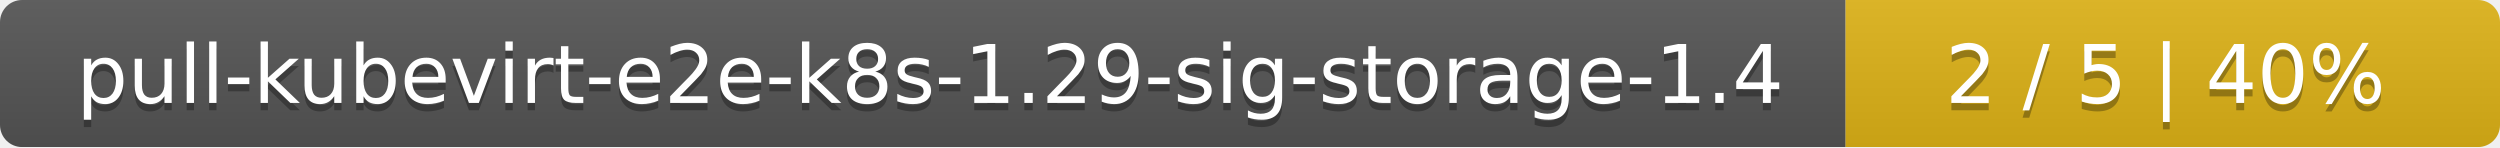
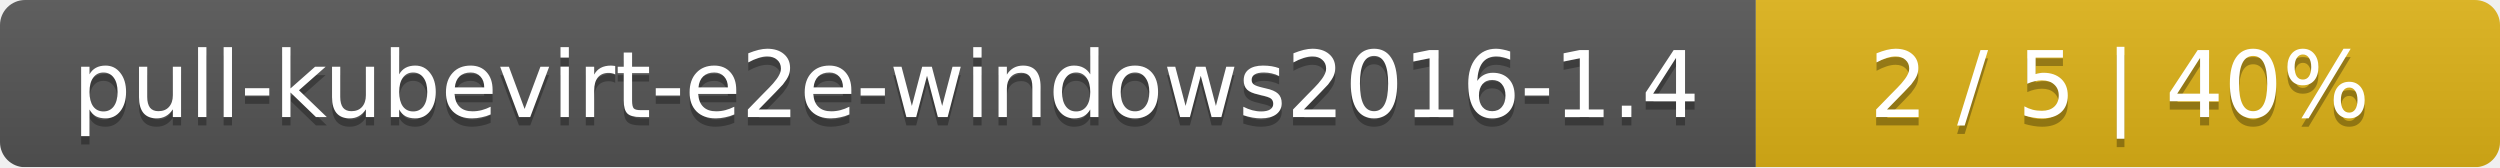
- <svg xmlns="http://www.w3.org/2000/svg" width="340" height="20">
+ <svg xmlns="http://www.w3.org/2000/svg" width="299" height="20">
  <linearGradient id="smooth" x2="0" y2="100%">
    <stop offset="0" stop-color="#bbb" stop-opacity=".1" />
    <stop offset="1" stop-opacity=".1" />
  </linearGradient>
  <mask id="round">
-     <rect width="340" height="20" rx="3" fill="#fff" />
+     <rect width="299" height="20" rx="3" fill="#fff" />
  </mask>
  <g mask="url(#round)">
-     <rect width="251" height="20" fill="#555" />
-     <rect x="251" width="89" height="20" fill="#dfb317" />
-     <rect width="340" height="20" fill="url(#smooth)" />
+     <rect width="210" height="20" fill="#555" />
+     <rect x="210" width="89" height="20" fill="#dfb317" />
+     <rect width="299" height="20" fill="url(#smooth)" />
  </g>
  <g fill="#fff" text-anchor="middle" font-family="DejaVu Sans,Verdana,Geneva,sans-serif" font-size="11">
-     <text x="126.5" y="15" fill="#010101" fill-opacity=".3">pull-kubevirt-e2e-k8s-1.29-sig-storage-1.4</text>
-     <text x="126.5" y="14">pull-kubevirt-e2e-k8s-1.29-sig-storage-1.4</text>
-     <text x="294.5" y="15" fill="#010101" fill-opacity=".3">2 / 5    |    40%</text>
-     <text x="294.5" y="14">2 / 5    |    40%</text>
+     <text x="106" y="15" fill="#010101" fill-opacity=".3">pull-kubevirt-e2e-windows2016-1.4</text>
+     <text x="106" y="14">pull-kubevirt-e2e-windows2016-1.4</text>
+     <text x="253.5" y="15" fill="#010101" fill-opacity=".3">2 / 5    |    40%</text>
+     <text x="253.5" y="14">2 / 5    |    40%</text>
  </g>
</svg>
